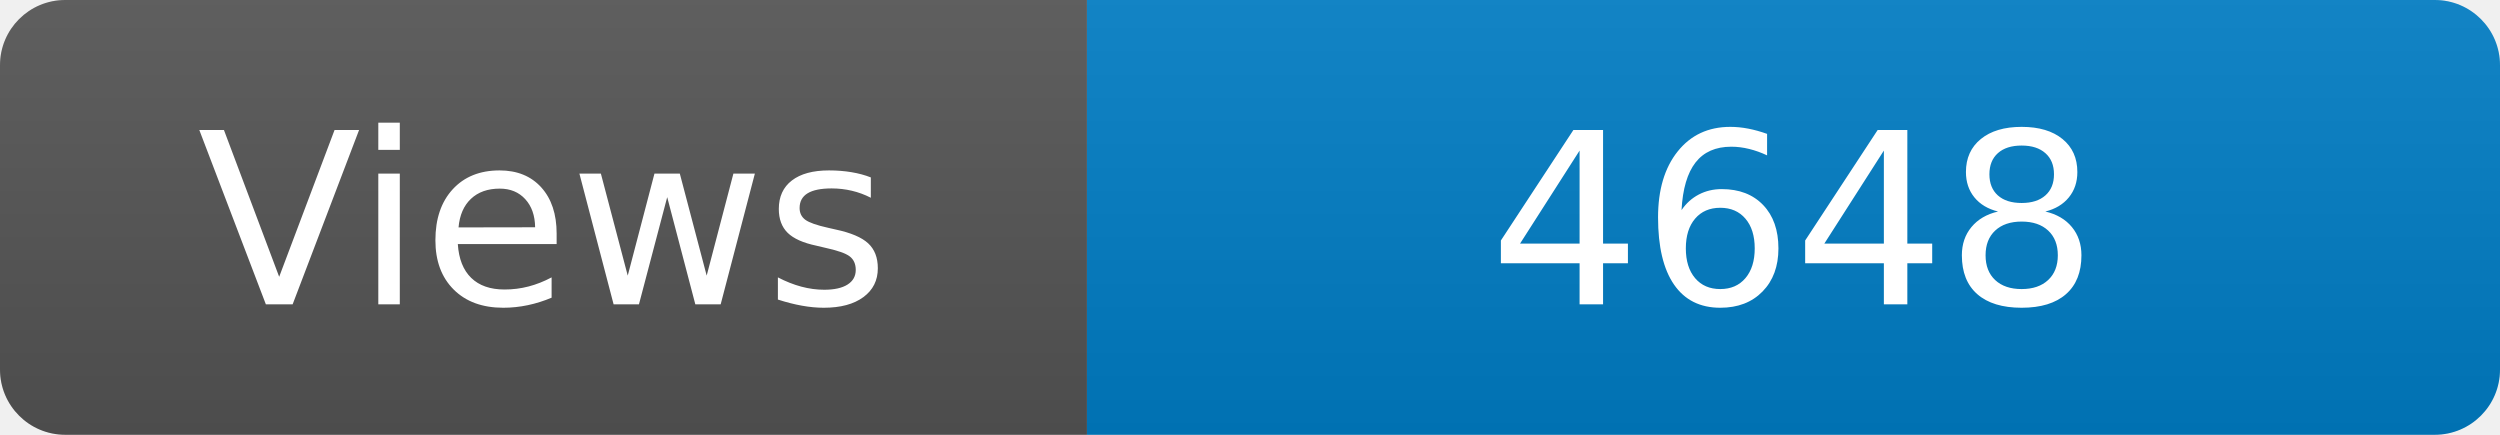
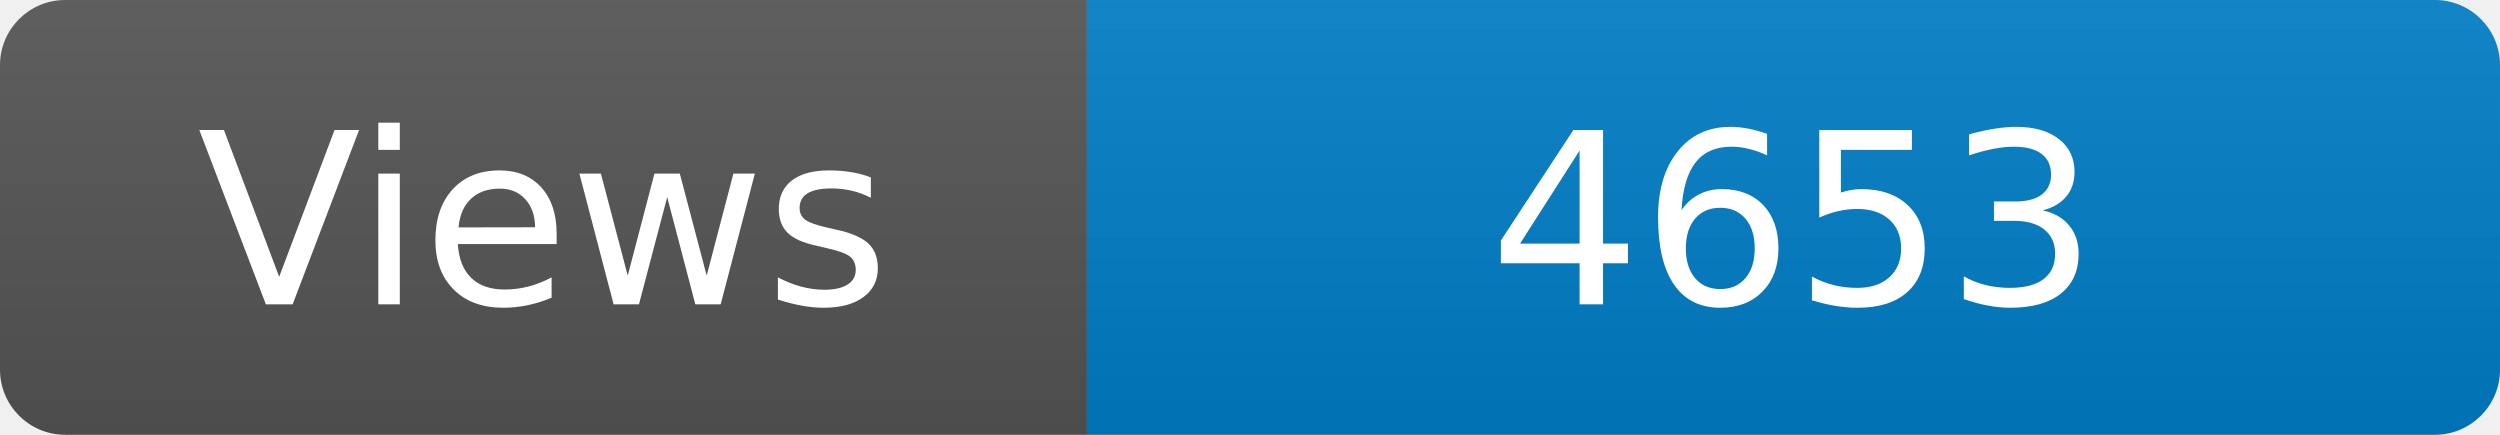
<svg xmlns="http://www.w3.org/2000/svg" width="115" height="20" role="img" aria-label="Maintained?: yes">
  <linearGradient id="s" x2="0" y2="100%">
    <stop offset="0" stop-color="#bbb" stop-opacity=".1" />
    <stop offset="1" stop-opacity=".1" />
  </linearGradient>
  <clipPath id="r">
    <rect width="115" height="20" rx="3" fill="#fff" />
  </clipPath>
  <g clip-path="url(#r)">
    <rect width="50" height="20" fill="#555" />
    <rect x="50" width="160" height="20" fill="#007ec6" />
    <rect width="115" height="20" fill="url(#s)" />
  </g>
  <g fill="#fff" text-anchor="middle" font-family="Verdana,Geneva,DejaVu Sans,sans-serif" font-size="110">
    <text x="250" y="140" transform="scale(.1)" fill="#fff">Views</text>
-     <text x="825" y="140" transform="scale(.1)" fill="#fff">4648</text>
+     <text x="825" y="140" transform="scale(.1)" fill="#fff">4653</text>
  </g>
</svg>
